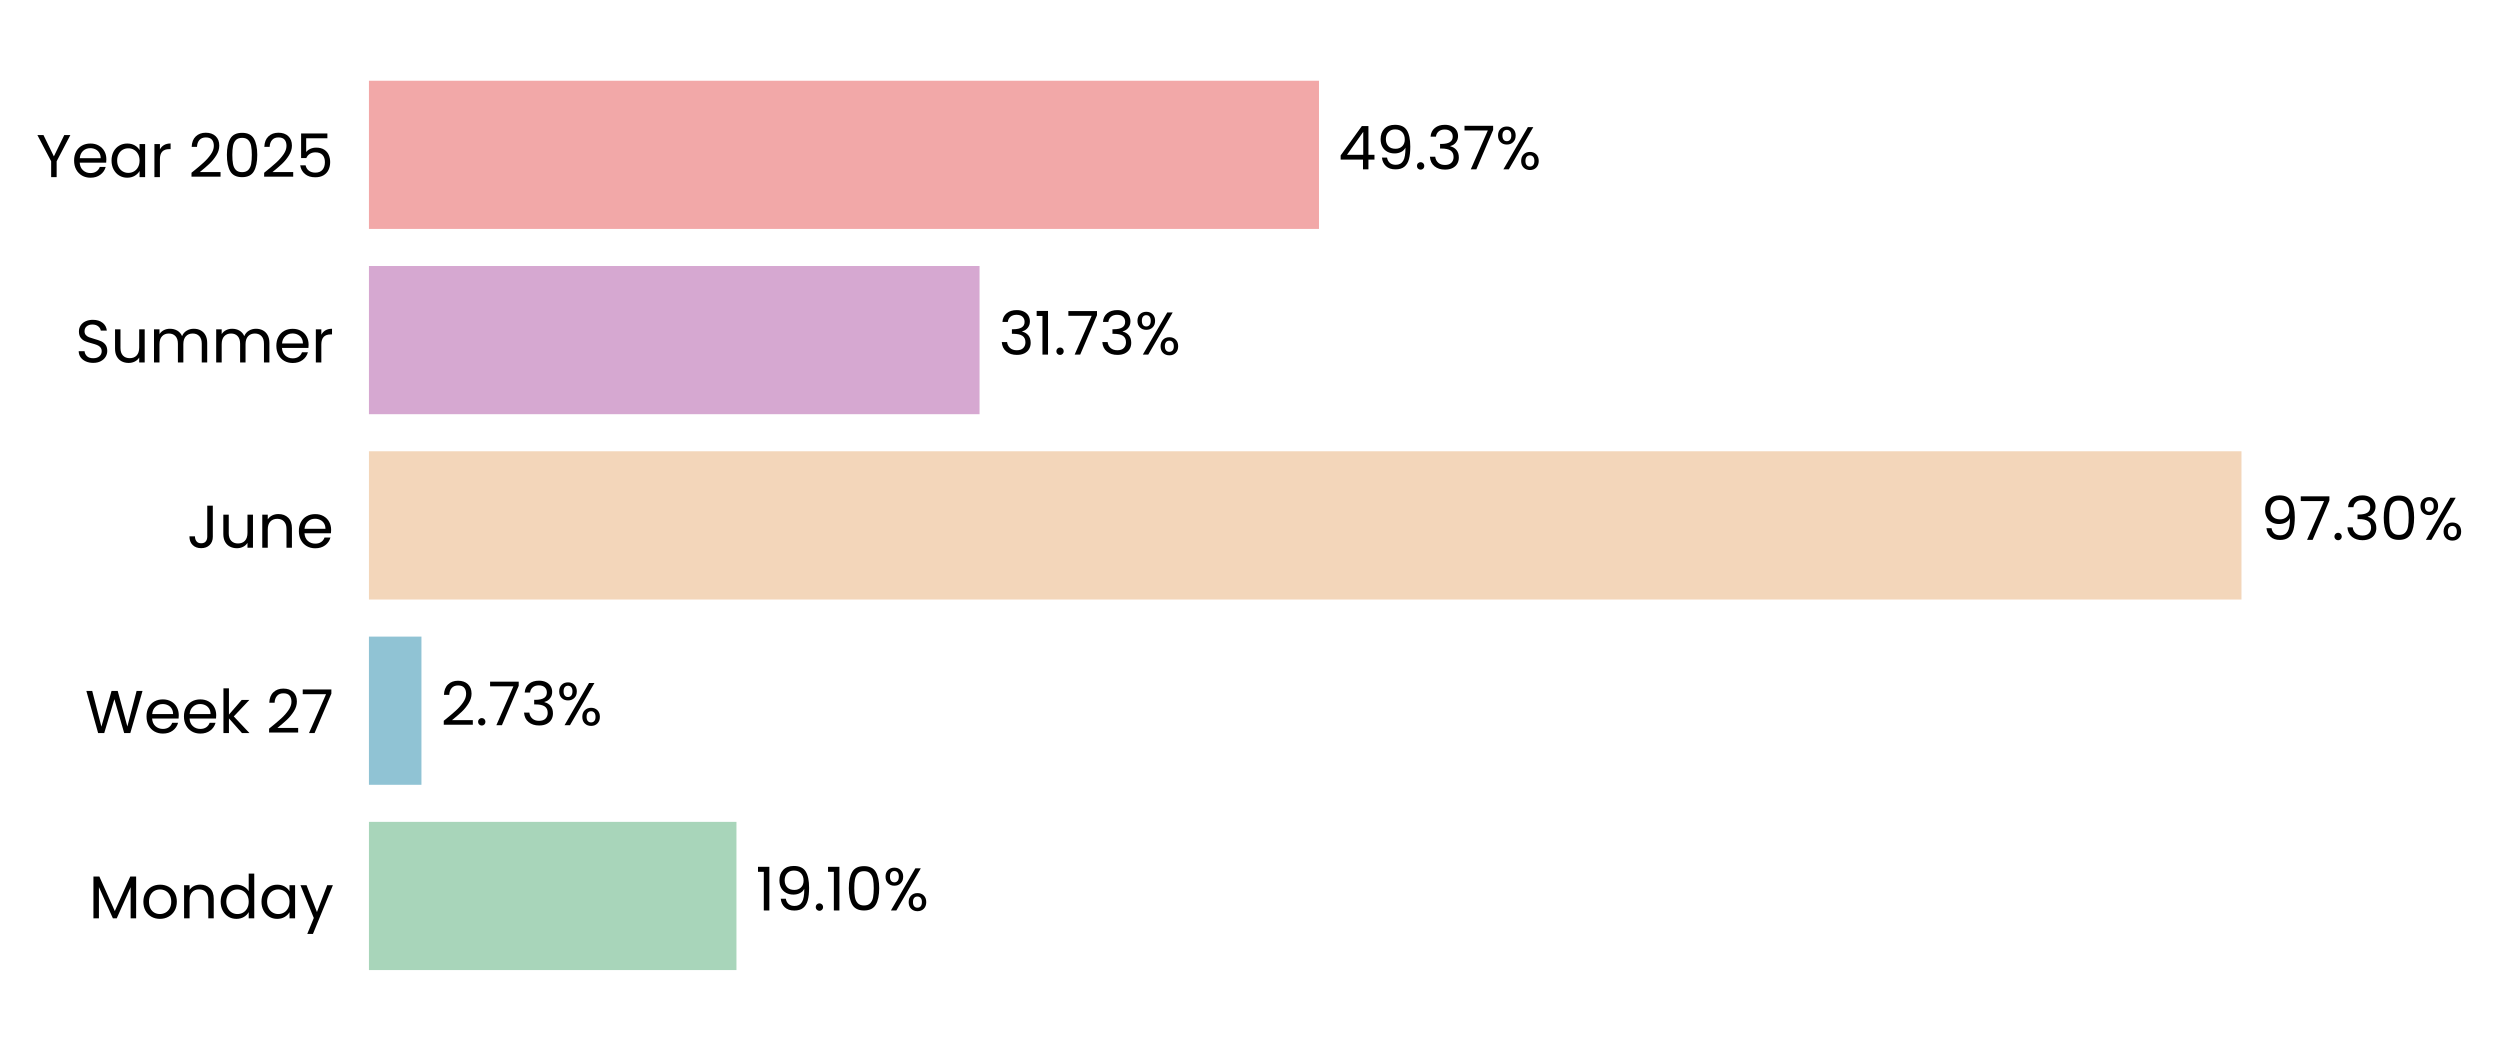
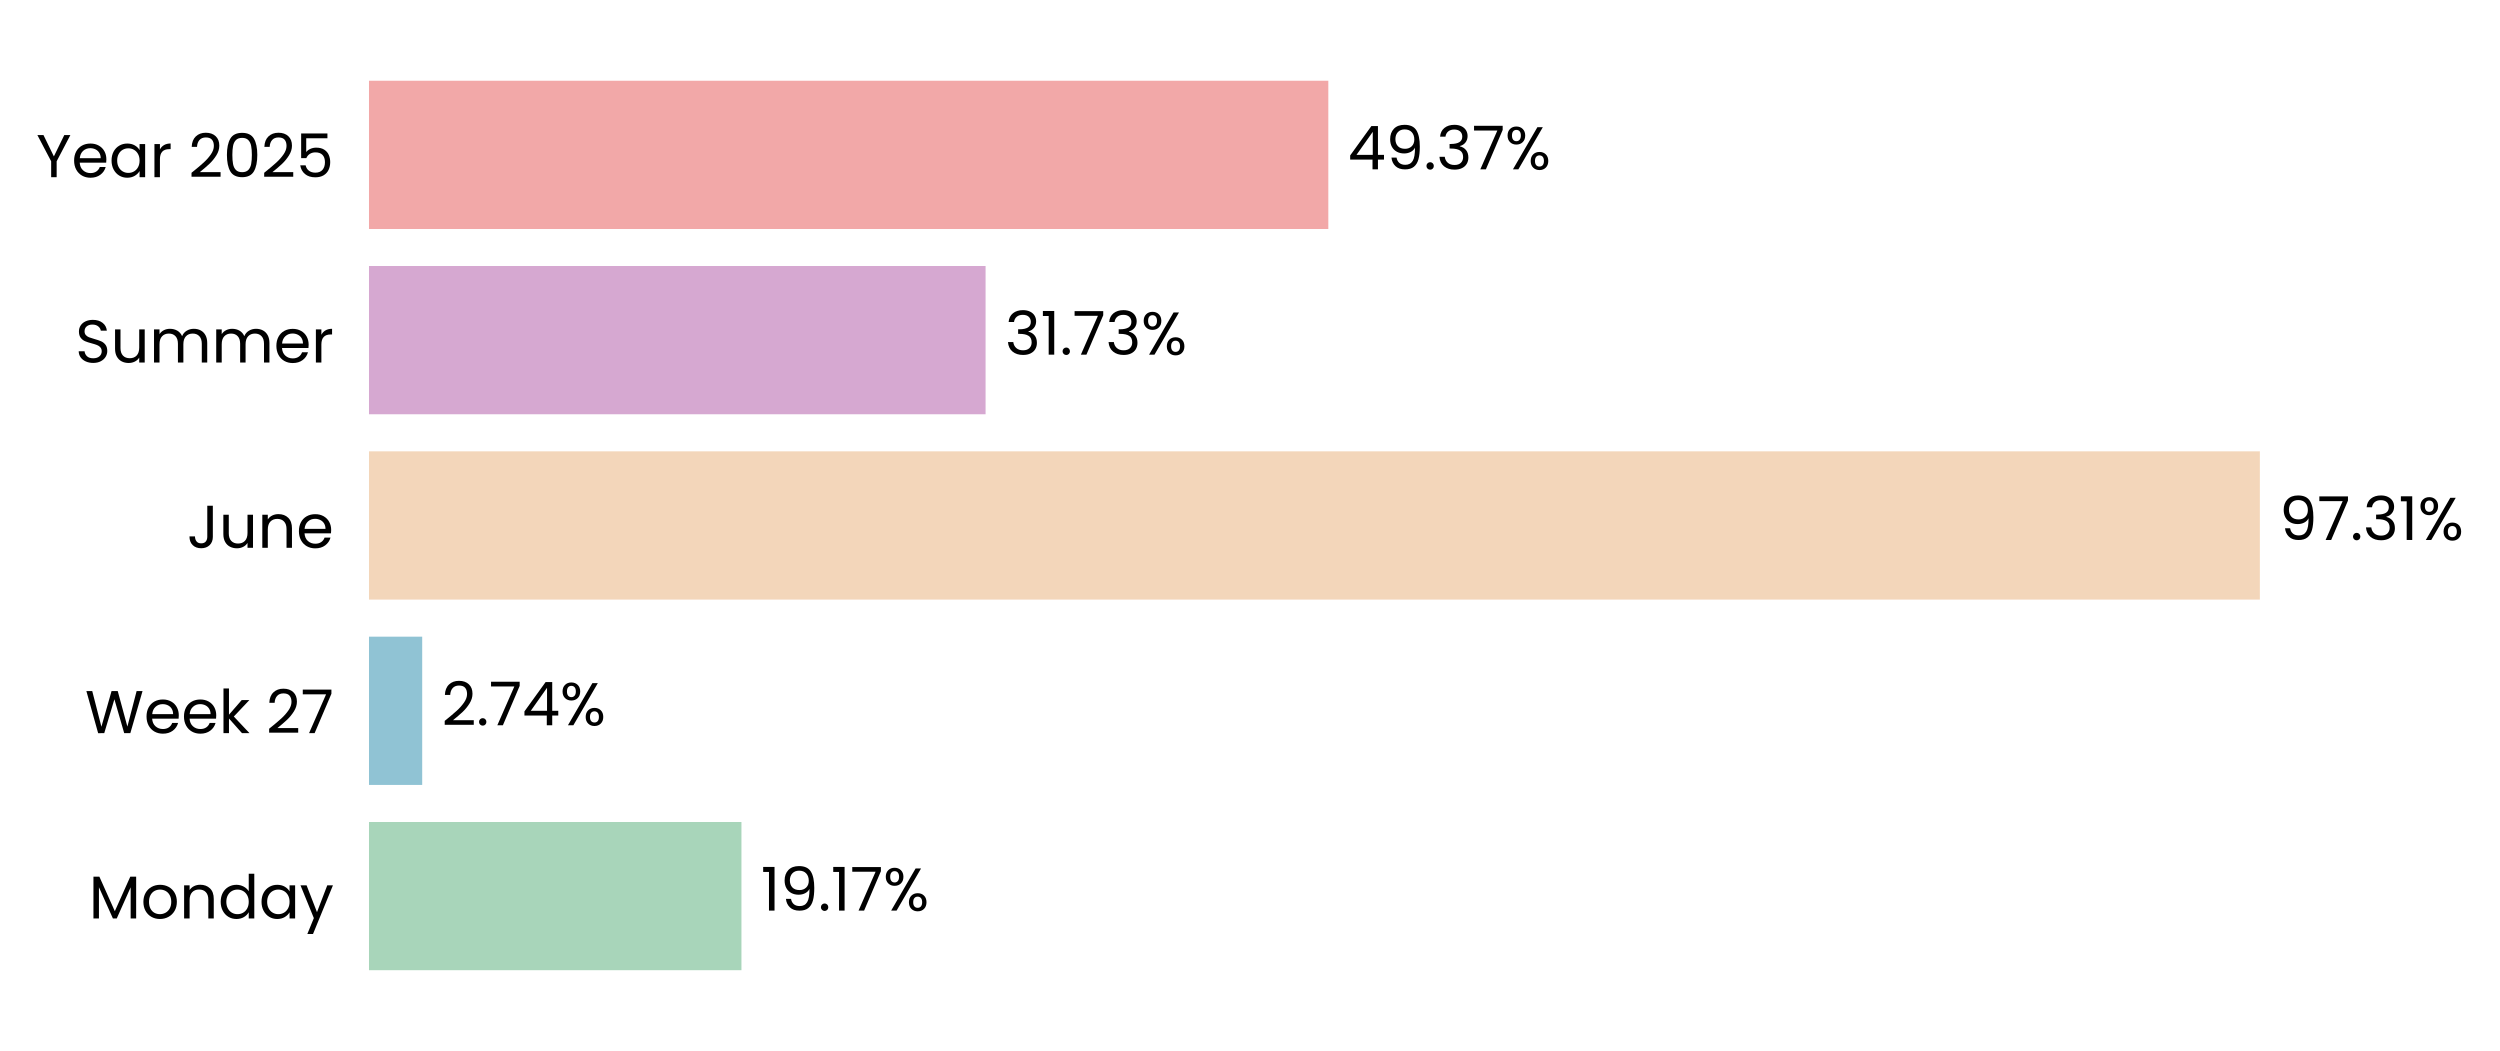
- <svg xmlns="http://www.w3.org/2000/svg" xmlns:xlink="http://www.w3.org/1999/xlink" width="496.765pt" height="208.8pt" viewBox="0 0 496.765 208.8" version="1.1">
+ <svg xmlns="http://www.w3.org/2000/svg" xmlns:xlink="http://www.w3.org/1999/xlink" width="496.697pt" height="208.8pt" viewBox="0 0 496.697 208.8" version="1.1">
  <defs>
    <style type="text/css">*{stroke-linejoin: round; stroke-linecap: butt}</style>
  </defs>
  <g id="figure_1">
    <g id="patch_1">
-       <path d="M 0 208.8  L 496.765 208.8  L 496.765 0  L 0 0  L 0 208.8  z " style="fill: none" />
+       <path d="M 0 208.8  L 496.697 208.8  L 496.697 0  L 0 0  L 0 208.8  z " style="fill: none" />
    </g>
    <g id="axes_1">
      <g id="patch_2">
-         <path d="M 73.311 201.6  L 455.709 201.6  L 455.709 7.2  L 73.311 7.2  L 73.311 201.6  z " style="fill: none" />
+         <path d="M 73.311 201.6  L 459.39 201.6  L 459.39 7.2  L 73.311 7.2  L 73.311 201.6  z " style="fill: none" />
      </g>
      <g id="patch_3">
-         <path d="M 73.311 192.764  L 146.339 192.764  L 146.339 163.309  L 73.311 163.309  z " clip-path="url(#p10aed0b020)" style="fill: #a8d5ba" />
+         <path d="M 73.311 192.764  L 147.31 192.764  L 147.31 163.309  L 73.311 163.309  z " clip-path="url(#pd2c3ff67c7)" style="fill: #a8d5ba" />
      </g>
      <g id="patch_4">
-         <path d="M 73.311 155.945  L 83.744 155.945  L 83.744 126.491  L 73.311 126.491  z " clip-path="url(#p10aed0b020)" style="fill: #90c3d4" />
+         <path d="M 73.311 155.945  L 83.882 155.945  L 83.882 126.491  L 73.311 126.491  z " clip-path="url(#pd2c3ff67c7)" style="fill: #90c3d4" />
      </g>
      <g id="patch_5">
-         <path d="M 73.311 119.127  L 445.396 119.127  L 445.396 89.673  L 73.311 89.673  z " clip-path="url(#p10aed0b020)" style="fill: #f3d6ba" />
+         <path d="M 73.311 119.127  L 448.987 119.127  L 448.987 89.673  L 73.311 89.673  z " clip-path="url(#pd2c3ff67c7)" style="fill: #f3d6ba" />
      </g>
      <g id="patch_6">
-         <path d="M 73.311 82.309  L 194.643 82.309  L 194.643 52.855  L 73.311 52.855  z " clip-path="url(#p10aed0b020)" style="fill: #d6a8d1" />
+         <path d="M 73.311 82.309  L 195.814 82.309  L 195.814 52.855  L 73.311 52.855  z " clip-path="url(#pd2c3ff67c7)" style="fill: #d6a8d1" />
      </g>
      <g id="patch_7">
-         <path d="M 73.311 45.491  L 262.091 45.491  L 262.091 16.036  L 73.311 16.036  z " clip-path="url(#p10aed0b020)" style="fill: #f2a8a8" />
+         <path d="M 73.311 45.491  L 263.909 45.491  L 263.909 16.036  L 73.311 16.036  z " clip-path="url(#pd2c3ff67c7)" style="fill: #f2a8a8" />
      </g>
      <g id="matplotlib.axis_1">
        <g id="ytick_1">
          <g id="text_1">
            <g transform="translate(17.64187 182.4764) scale(0.12 -0.12)">
              <defs>
                <path id="Poppins-Regular-4d" d="M 5018 4429  L 5018 0  L 4435 0  L 4435 3302  L 2963 0  L 2554 0  L 1075 3309  L 1075 0  L 493 0  L 493 4429  L 1120 4429  L 2758 768  L 4397 4429  L 5018 4429  z " transform="scale(0.015625)" />
                <path id="Poppins-Regular-6f" d="M 2022 -58  Q 1530 -58 1130 166  Q 730 390 502 803  Q 275 1216 275 1760  Q 275 2298 508 2710  Q 742 3123 1145 3344  Q 1549 3565 2048 3565  Q 2547 3565 2950 3344  Q 3354 3123 3587 2713  Q 3821 2304 3821 1760  Q 3821 1216 3581 803  Q 3341 390 2931 166  Q 2522 -58 2022 -58  z M 2022 454  Q 2336 454 2611 601  Q 2886 749 3056 1043  Q 3226 1338 3226 1760  Q 3226 2182 3059 2476  Q 2893 2771 2624 2915  Q 2355 3059 2042 3059  Q 1722 3059 1456 2915  Q 1190 2771 1030 2476  Q 870 2182 870 1760  Q 870 1331 1027 1036  Q 1184 742 1446 598  Q 1709 454 2022 454  z " transform="scale(0.015625)" />
                <path id="Poppins-Regular-6e" d="M 2202 3571  Q 2842 3571 3238 3184  Q 3635 2797 3635 2067  L 3635 0  L 3059 0  L 3059 1984  Q 3059 2509 2796 2787  Q 2534 3066 2080 3066  Q 1619 3066 1347 2778  Q 1075 2490 1075 1939  L 1075 0  L 493 0  L 493 3507  L 1075 3507  L 1075 3008  Q 1248 3277 1545 3424  Q 1843 3571 2202 3571  z " transform="scale(0.015625)" />
                <path id="Poppins-Regular-64" d="M 275 1766  Q 275 2304 492 2710  Q 710 3117 1091 3341  Q 1472 3565 1946 3565  Q 2355 3565 2707 3376  Q 3059 3187 3245 2880  L 3245 4736  L 3834 4736  L 3834 0  L 3245 0  L 3245 659  Q 3072 346 2733 144  Q 2394 -58 1939 -58  Q 1472 -58 1091 172  Q 710 403 492 819  Q 275 1235 275 1766  z M 3245 1760  Q 3245 2157 3085 2451  Q 2925 2746 2653 2902  Q 2381 3059 2054 3059  Q 1728 3059 1459 2905  Q 1190 2752 1030 2457  Q 870 2163 870 1766  Q 870 1363 1030 1065  Q 1190 768 1459 611  Q 1728 454 2054 454  Q 2381 454 2653 611  Q 2925 768 3085 1065  Q 3245 1363 3245 1760  z " transform="scale(0.015625)" />
                <path id="Poppins-Regular-61" d="M 275 1766  Q 275 2304 492 2710  Q 710 3117 1091 3341  Q 1472 3565 1939 3565  Q 2400 3565 2739 3366  Q 3078 3168 3245 2867  L 3245 3507  L 3834 3507  L 3834 0  L 3245 0  L 3245 653  Q 3072 346 2729 144  Q 2387 -58 1933 -58  Q 1466 -58 1088 172  Q 710 403 492 819  Q 275 1235 275 1766  z M 3245 1760  Q 3245 2157 3085 2451  Q 2925 2746 2653 2902  Q 2381 3059 2054 3059  Q 1728 3059 1459 2905  Q 1190 2752 1030 2457  Q 870 2163 870 1766  Q 870 1363 1030 1065  Q 1190 768 1459 611  Q 1728 454 2054 454  Q 2381 454 2653 611  Q 2925 768 3085 1065  Q 3245 1363 3245 1760  z " transform="scale(0.015625)" />
                <path id="Poppins-Regular-79" d="M 3514 3507  L 1402 -1651  L 800 -1651  L 1491 38  L 77 3507  L 723 3507  L 1824 666  L 2912 3507  L 3514 3507  z " transform="scale(0.015625)" />
              </defs>
              <use xlink:href="#Poppins-Regular-4d" />
              <use xlink:href="#Poppins-Regular-6f" transform="translate(86.09999 0)" />
              <use xlink:href="#Poppins-Regular-6e" transform="translate(150.1 0)" />
              <use xlink:href="#Poppins-Regular-64" transform="translate(214.1 0)" />
              <use xlink:href="#Poppins-Regular-61" transform="translate(281.7 0)" />
              <use xlink:href="#Poppins-Regular-79" transform="translate(349.2999 0)" />
            </g>
          </g>
        </g>
        <g id="ytick_2">
          <g id="text_2">
            <g transform="translate(16.88437 145.6582) scale(0.12 -0.12)">
              <defs>
                <path id="Poppins-Regular-57" d="M 6099 4461  L 4806 0  L 4154 0  L 3117 3590  L 2042 0  L 1395 -6  L 147 4461  L 768 4461  L 1741 678  L 2816 4461  L 3469 4461  L 4493 691  L 5472 4461  L 6099 4461  z " transform="scale(0.015625)" />
                <path id="Poppins-Regular-65" d="M 3693 1888  Q 3693 1722 3674 1536  L 870 1536  Q 902 1018 1225 726  Q 1549 435 2010 435  Q 2387 435 2640 611  Q 2893 787 2995 1082  L 3622 1082  Q 3482 576 3059 259  Q 2637 -58 2010 -58  Q 1510 -58 1116 166  Q 723 390 499 803  Q 275 1216 275 1760  Q 275 2304 492 2713  Q 710 3123 1104 3344  Q 1498 3565 2010 3565  Q 2509 3565 2893 3347  Q 3277 3130 3485 2749  Q 3693 2368 3693 1888  z M 3091 2010  Q 3091 2342 2944 2582  Q 2797 2822 2544 2947  Q 2291 3072 1984 3072  Q 1542 3072 1232 2790  Q 922 2509 877 2010  L 3091 2010  z " transform="scale(0.015625)" />
                <path id="Poppins-Regular-6b" d="M 2451 0  L 1075 1549  L 1075 0  L 493 0  L 493 4736  L 1075 4736  L 1075 1952  L 2426 3507  L 3238 3507  L 1587 1760  L 3245 0  L 2451 0  z " transform="scale(0.015625)" />
                <path id="Poppins-Regular-20" transform="scale(0.015625)" />
                <path id="Poppins-Regular-32" d="M 326 467  Q 1139 1120 1600 1539  Q 2061 1958 2377 2416  Q 2694 2874 2694 3315  Q 2694 3731 2492 3971  Q 2291 4211 1843 4211  Q 1408 4211 1168 3939  Q 928 3667 909 3213  L 346 3213  Q 371 3930 780 4320  Q 1190 4710 1837 4710  Q 2496 4710 2883 4345  Q 3270 3981 3270 3341  Q 3270 2810 2953 2307  Q 2637 1805 2233 1424  Q 1830 1043 1203 538  L 3405 538  L 3405 51  L 326 51  L 326 467  z " transform="scale(0.015625)" />
                <path id="Poppins-Regular-37" d="M 3245 4173  L 1466 0  L 877 0  L 2682 4115  L 211 4115  L 211 4614  L 3245 4614  L 3245 4173  z " transform="scale(0.015625)" />
              </defs>
              <use xlink:href="#Poppins-Regular-57" />
              <use xlink:href="#Poppins-Regular-65" transform="translate(97.59999 0)" />
              <use xlink:href="#Poppins-Regular-65" transform="translate(159.6 0)" />
              <use xlink:href="#Poppins-Regular-6b" transform="translate(221.6 0)" />
              <use xlink:href="#Poppins-Regular-20" transform="translate(273.0999 0)" />
              <use xlink:href="#Poppins-Regular-32" transform="translate(299.7999 0)" />
              <use xlink:href="#Poppins-Regular-37" transform="translate(357.2999 0)" />
            </g>
          </g>
        </g>
        <g id="ytick_3">
          <g id="text_3">
            <g transform="translate(37.15125 108.84) scale(0.12 -0.12)">
              <defs>
                <path id="Poppins-Regular-4a" d="M 2739 4461  L 2739 1165  Q 2739 614 2400 284  Q 2061 -45 1504 -45  Q 941 -45 601 291  Q 262 627 262 1210  L 845 1210  Q 851 883 1014 678  Q 1178 474 1504 474  Q 1830 474 1990 669  Q 2150 864 2150 1165  L 2150 4461  L 2739 4461  z " transform="scale(0.015625)" />
                <path id="Poppins-Regular-75" d="M 3603 3507  L 3603 0  L 3021 0  L 3021 518  Q 2854 250 2556 99  Q 2259 -51 1901 -51  Q 1491 -51 1164 118  Q 838 288 649 627  Q 461 966 461 1453  L 461 3507  L 1037 3507  L 1037 1530  Q 1037 1011 1299 732  Q 1562 454 2016 454  Q 2483 454 2752 742  Q 3021 1030 3021 1581  L 3021 3507  L 3603 3507  z " transform="scale(0.015625)" />
              </defs>
              <use xlink:href="#Poppins-Regular-4a" />
              <use xlink:href="#Poppins-Regular-75" transform="translate(52.99999 0)" />
              <use xlink:href="#Poppins-Regular-6e" transform="translate(117 0)" />
              <use xlink:href="#Poppins-Regular-65" transform="translate(181 0)" />
            </g>
          </g>
        </g>
        <g id="ytick_4">
          <g id="text_4">
            <g transform="translate(14.95125 72.02182) scale(0.12 -0.12)">
              <defs>
                <path id="Poppins-Regular-53" d="M 1907 -45  Q 1466 -45 1117 112  Q 768 269 569 547  Q 371 826 365 1190  L 986 1190  Q 1018 877 1245 662  Q 1472 448 1907 448  Q 2323 448 2563 656  Q 2803 864 2803 1190  Q 2803 1446 2662 1606  Q 2522 1766 2310 1849  Q 2099 1933 1741 2029  Q 1299 2144 1033 2259  Q 768 2374 579 2620  Q 390 2867 390 3283  Q 390 3648 576 3929  Q 762 4211 1098 4364  Q 1434 4518 1869 4518  Q 2496 4518 2896 4204  Q 3296 3891 3347 3373  L 2707 3373  Q 2675 3629 2438 3824  Q 2202 4019 1811 4019  Q 1446 4019 1216 3830  Q 986 3642 986 3302  Q 986 3059 1123 2905  Q 1261 2752 1462 2672  Q 1664 2592 2029 2490  Q 2470 2368 2739 2249  Q 3008 2131 3200 1884  Q 3392 1638 3392 1216  Q 3392 890 3219 602  Q 3046 314 2707 134  Q 2368 -45 1907 -45  z " transform="scale(0.015625)" />
                <path id="Poppins-Regular-6d" d="M 4710 3571  Q 5120 3571 5440 3401  Q 5760 3232 5945 2893  Q 6131 2554 6131 2067  L 6131 0  L 5555 0  L 5555 1984  Q 5555 2509 5296 2787  Q 5037 3066 4595 3066  Q 4141 3066 3872 2774  Q 3603 2483 3603 1933  L 3603 0  L 3027 0  L 3027 1984  Q 3027 2509 2768 2787  Q 2509 3066 2067 3066  Q 1613 3066 1344 2774  Q 1075 2483 1075 1933  L 1075 0  L 493 0  L 493 3507  L 1075 3507  L 1075 3002  Q 1248 3277 1539 3424  Q 1830 3571 2182 3571  Q 2624 3571 2963 3372  Q 3302 3174 3469 2790  Q 3616 3162 3955 3366  Q 4294 3571 4710 3571  z " transform="scale(0.015625)" />
                <path id="Poppins-Regular-72" d="M 1075 2938  Q 1229 3238 1513 3404  Q 1798 3571 2208 3571  L 2208 2970  L 2054 2970  Q 1075 2970 1075 1907  L 1075 0  L 493 0  L 493 3507  L 1075 3507  L 1075 2938  z " transform="scale(0.015625)" />
              </defs>
              <use xlink:href="#Poppins-Regular-53" />
              <use xlink:href="#Poppins-Regular-75" transform="translate(58.7 0)" />
              <use xlink:href="#Poppins-Regular-6d" transform="translate(122.7 0)" />
              <use xlink:href="#Poppins-Regular-6d" transform="translate(225.7 0)" />
              <use xlink:href="#Poppins-Regular-65" transform="translate(328.7 0)" />
              <use xlink:href="#Poppins-Regular-72" transform="translate(390.6999 0)" />
            </g>
          </g>
        </g>
        <g id="ytick_5">
          <g id="text_5">
            <g transform="translate(7.2 35.20364) scale(0.12 -0.12)">
              <defs>
                <path id="Poppins-Regular-59" d="M 3616 4461  L 2163 1683  L 2163 0  L 1581 0  L 1581 1683  L 122 4461  L 768 4461  L 1869 2202  L 2970 4461  L 3616 4461  z " transform="scale(0.015625)" />
                <path id="Poppins-Regular-30" d="M 397 2362  Q 397 3462 755 4080  Q 1114 4698 2010 4698  Q 2899 4698 3257 4080  Q 3616 3462 3616 2362  Q 3616 1242 3257 621  Q 2899 0 2010 0  Q 1114 0 755 621  Q 397 1242 397 2362  z M 3040 2362  Q 3040 2918 2966 3305  Q 2893 3693 2665 3929  Q 2438 4166 2010 4166  Q 1574 4166 1347 3929  Q 1120 3693 1046 3305  Q 973 2918 973 2362  Q 973 1786 1046 1395  Q 1120 1005 1347 768  Q 1574 531 2010 531  Q 2438 531 2665 768  Q 2893 1005 2966 1395  Q 3040 1786 3040 2362  z " transform="scale(0.015625)" />
                <path id="Poppins-Regular-35" d="M 3347 4122  L 1101 4122  L 1101 2662  Q 1248 2867 1536 2998  Q 1824 3130 2157 3130  Q 2688 3130 3021 2909  Q 3354 2688 3498 2339  Q 3642 1990 3642 1600  Q 3642 1139 3469 774  Q 3296 410 2941 198  Q 2586 -13 2061 -13  Q 1389 -13 973 332  Q 557 678 467 1254  L 1037 1254  Q 1120 890 1389 685  Q 1658 480 2067 480  Q 2573 480 2829 784  Q 3085 1088 3085 1587  Q 3085 2086 2829 2358  Q 2573 2630 2074 2630  Q 1734 2630 1481 2467  Q 1229 2304 1114 2022  L 563 2022  L 563 4634  L 3347 4634  L 3347 4122  z " transform="scale(0.015625)" />
              </defs>
              <use xlink:href="#Poppins-Regular-59" />
              <use xlink:href="#Poppins-Regular-65" transform="translate(58.39999 0)" />
              <use xlink:href="#Poppins-Regular-61" transform="translate(120.4 0)" />
              <use xlink:href="#Poppins-Regular-72" transform="translate(188 0)" />
              <use xlink:href="#Poppins-Regular-20" transform="translate(225.3 0)" />
              <use xlink:href="#Poppins-Regular-32" transform="translate(252 0)" />
              <use xlink:href="#Poppins-Regular-30" transform="translate(309.4999 0)" />
              <use xlink:href="#Poppins-Regular-32" transform="translate(372.2999 0)" />
              <use xlink:href="#Poppins-Regular-35" transform="translate(429.7999 0)" />
            </g>
          </g>
        </g>
      </g>
      <g id="text_6">
-         <g transform="translate(150.1625 180.9164) scale(0.12 -0.12)">
+         <g transform="translate(151.1704 180.9164) scale(0.12 -0.12)">
          <defs>
            <path id="Poppins-Regular-31" d="M 243 4096  L 243 4627  L 1446 4627  L 1446 0  L 858 0  L 858 4096  L 243 4096  z " transform="scale(0.015625)" />
            <path id="Poppins-Regular-39" d="M 1146 1242  Q 1210 877 1443 678  Q 1677 480 2074 480  Q 2605 480 2857 896  Q 3110 1312 3098 2298  Q 2963 2010 2649 1846  Q 2336 1683 1952 1683  Q 1523 1683 1187 1859  Q 851 2035 659 2374  Q 467 2714 467 3194  Q 467 3878 864 4297  Q 1261 4717 1990 4717  Q 2886 4717 3248 4134  Q 3610 3552 3610 2400  Q 3610 1594 3466 1069  Q 3322 544 2979 269  Q 2637 -6 2042 -6  Q 1389 -6 1024 346  Q 659 698 608 1242  L 1146 1242  z M 2048 2176  Q 2477 2176 2752 2441  Q 3027 2707 3027 3162  Q 3027 3642 2758 3936  Q 2490 4230 2003 4230  Q 1555 4230 1289 3948  Q 1024 3667 1024 3206  Q 1024 2739 1286 2457  Q 1549 2176 2048 2176  z " transform="scale(0.015625)" />
            <path id="Poppins-Regular-2e" d="M 678 -38  Q 512 -38 397 77  Q 282 192 282 358  Q 282 525 397 640  Q 512 755 678 755  Q 838 755 950 640  Q 1062 525 1062 358  Q 1062 192 950 77  Q 838 -38 678 -38  z " transform="scale(0.015625)" />
            <path id="Poppins-Regular-25" d="M 269 3584  Q 269 4019 531 4278  Q 794 4538 1203 4538  Q 1613 4538 1875 4278  Q 2138 4019 2138 3584  Q 2138 3142 1875 2883  Q 1613 2624 1203 2624  Q 794 2624 531 2883  Q 269 3142 269 3584  z M 4006 4467  L 1414 0  L 838 0  L 3430 4467  L 4006 4467  z M 1203 4179  Q 986 4179 861 4028  Q 736 3878 736 3584  Q 736 3290 861 3136  Q 986 2982 1203 2982  Q 1421 2982 1549 3139  Q 1677 3296 1677 3584  Q 1677 3878 1549 4028  Q 1421 4179 1203 4179  z M 2720 883  Q 2720 1325 2982 1584  Q 3245 1843 3654 1843  Q 4064 1843 4323 1584  Q 4582 1325 4582 883  Q 4582 448 4323 185  Q 4064 -77 3654 -77  Q 3245 -77 2982 182  Q 2720 442 2720 883  z M 3648 1478  Q 3430 1478 3302 1328  Q 3174 1178 3174 883  Q 3174 595 3302 444  Q 3430 294 3648 294  Q 3866 294 3994 444  Q 4122 595 4122 883  Q 4122 1178 3994 1328  Q 3866 1478 3648 1478  z " transform="scale(0.015625)" />
          </defs>
          <use xlink:href="#Poppins-Regular-31" />
          <use xlink:href="#Poppins-Regular-39" transform="translate(31.99998 0)" />
          <use xlink:href="#Poppins-Regular-2e" transform="translate(94.99997 0)" />
          <use xlink:href="#Poppins-Regular-31" transform="translate(116 0)" />
-           <use xlink:href="#Poppins-Regular-30" transform="translate(147.9999 0)" />
-           <use xlink:href="#Poppins-Regular-25" transform="translate(210.7999 0)" />
+           <use xlink:href="#Poppins-Regular-37" transform="translate(147.9999 0)" />
+           <use xlink:href="#Poppins-Regular-25" transform="translate(202.5999 0)" />
        </g>
      </g>
      <g id="text_7">
-         <g transform="translate(87.5677 144.0982) scale(0.12 -0.12)">
+         <g transform="translate(87.74323 144.0982) scale(0.12 -0.12)">
          <defs>
-             <path id="Poppins-Regular-33" d="M 384 3462  Q 429 4051 838 4384  Q 1248 4717 1901 4717  Q 2336 4717 2653 4560  Q 2970 4403 3133 4134  Q 3296 3866 3296 3526  Q 3296 3130 3069 2842  Q 2842 2554 2477 2470  L 2477 2438  Q 2893 2336 3136 2035  Q 3379 1734 3379 1248  Q 3379 883 3212 592  Q 3046 301 2713 134  Q 2381 -32 1914 -32  Q 1235 -32 800 323  Q 365 678 314 1331  L 877 1331  Q 922 947 1190 704  Q 1459 461 1907 461  Q 2355 461 2588 694  Q 2822 928 2822 1299  Q 2822 1779 2502 1990  Q 2182 2202 1536 2202  L 1389 2202  L 1389 2688  L 1542 2688  Q 2131 2694 2432 2883  Q 2733 3072 2733 3469  Q 2733 3808 2512 4013  Q 2291 4218 1882 4218  Q 1485 4218 1241 4013  Q 998 3808 954 3462  L 384 3462  z " transform="scale(0.015625)" />
+             <path id="Poppins-Regular-34" d="M 256 1030  L 256 1472  L 2502 4582  L 3200 4582  L 3200 1536  L 3840 1536  L 3840 1030  L 3200 1030  L 3200 0  L 2624 0  L 2624 1030  L 256 1030  z M 2650 3974  L 928 1536  L 2650 1536  L 2650 3974  z " transform="scale(0.015625)" />
          </defs>
          <use xlink:href="#Poppins-Regular-32" />
          <use xlink:href="#Poppins-Regular-2e" transform="translate(57.49999 0)" />
          <use xlink:href="#Poppins-Regular-37" transform="translate(78.49997 0)" />
-           <use xlink:href="#Poppins-Regular-33" transform="translate(133.1 0)" />
-           <use xlink:href="#Poppins-Regular-25" transform="translate(192 0)" />
+           <use xlink:href="#Poppins-Regular-34" transform="translate(133.1 0)" />
+           <use xlink:href="#Poppins-Regular-25" transform="translate(196 0)" />
        </g>
      </g>
      <g id="text_8">
-         <g transform="translate(449.2204 107.28) scale(0.12 -0.12)">
+         <g transform="translate(452.8479 107.28) scale(0.12 -0.12)">
+           <defs>
+             <path id="Poppins-Regular-33" d="M 384 3462  Q 429 4051 838 4384  Q 1248 4717 1901 4717  Q 2336 4717 2653 4560  Q 2970 4403 3133 4134  Q 3296 3866 3296 3526  Q 3296 3130 3069 2842  Q 2842 2554 2477 2470  L 2477 2438  Q 2893 2336 3136 2035  Q 3379 1734 3379 1248  Q 3379 883 3212 592  Q 3046 301 2713 134  Q 2381 -32 1914 -32  Q 1235 -32 800 323  Q 365 678 314 1331  L 877 1331  Q 922 947 1190 704  Q 1459 461 1907 461  Q 2355 461 2588 694  Q 2822 928 2822 1299  Q 2822 1779 2502 1990  Q 2182 2202 1536 2202  L 1389 2202  L 1389 2688  L 1542 2688  Q 2131 2694 2432 2883  Q 2733 3072 2733 3469  Q 2733 3808 2512 4013  Q 2291 4218 1882 4218  Q 1485 4218 1241 4013  Q 998 3808 954 3462  L 384 3462  z " transform="scale(0.015625)" />
+           </defs>
          <use xlink:href="#Poppins-Regular-39" />
          <use xlink:href="#Poppins-Regular-37" transform="translate(62.99999 0)" />
          <use xlink:href="#Poppins-Regular-2e" transform="translate(117.6 0)" />
          <use xlink:href="#Poppins-Regular-33" transform="translate(138.6 0)" />
-           <use xlink:href="#Poppins-Regular-30" transform="translate(197.5 0)" />
-           <use xlink:href="#Poppins-Regular-25" transform="translate(260.2999 0)" />
+           <use xlink:href="#Poppins-Regular-31" transform="translate(197.5 0)" />
+           <use xlink:href="#Poppins-Regular-25" transform="translate(229.4999 0)" />
        </g>
      </g>
      <g id="text_9">
-         <g transform="translate(198.4674 70.46182) scale(0.12 -0.12)">
+         <g transform="translate(199.675 70.46182) scale(0.12 -0.12)">
          <use xlink:href="#Poppins-Regular-33" />
          <use xlink:href="#Poppins-Regular-31" transform="translate(58.89999 0)" />
          <use xlink:href="#Poppins-Regular-2e" transform="translate(90.89998 0)" />
          <use xlink:href="#Poppins-Regular-37" transform="translate(111.9 0)" />
          <use xlink:href="#Poppins-Regular-33" transform="translate(166.5 0)" />
          <use xlink:href="#Poppins-Regular-25" transform="translate(225.3999 0)" />
        </g>
      </g>
      <g id="text_10">
-         <g transform="translate(265.9149 33.64364) scale(0.12 -0.12)">
-           <defs>
-             <path id="Poppins-Regular-34" d="M 256 1030  L 256 1472  L 2502 4582  L 3200 4582  L 3200 1536  L 3840 1536  L 3840 1030  L 3200 1030  L 3200 0  L 2624 0  L 2624 1030  L 256 1030  z M 2650 3974  L 928 1536  L 2650 1536  L 2650 3974  z " transform="scale(0.015625)" />
-           </defs>
+         <g transform="translate(267.7696 33.64364) scale(0.12 -0.12)">
          <use xlink:href="#Poppins-Regular-34" />
          <use xlink:href="#Poppins-Regular-39" transform="translate(62.89999 0)" />
          <use xlink:href="#Poppins-Regular-2e" transform="translate(125.9 0)" />
          <use xlink:href="#Poppins-Regular-33" transform="translate(146.9 0)" />
          <use xlink:href="#Poppins-Regular-37" transform="translate(205.8 0)" />
          <use xlink:href="#Poppins-Regular-25" transform="translate(260.3999 0)" />
        </g>
      </g>
    </g>
  </g>
  <defs>
-     <clipPath id="p10aed0b020">
-       <rect x="73.311" y="7.2" width="382.398" height="194.4" />
+     <clipPath id="pd2c3ff67c7">
+       <rect x="73.311" y="7.2" width="386.079" height="194.4" />
    </clipPath>
  </defs>
</svg>
